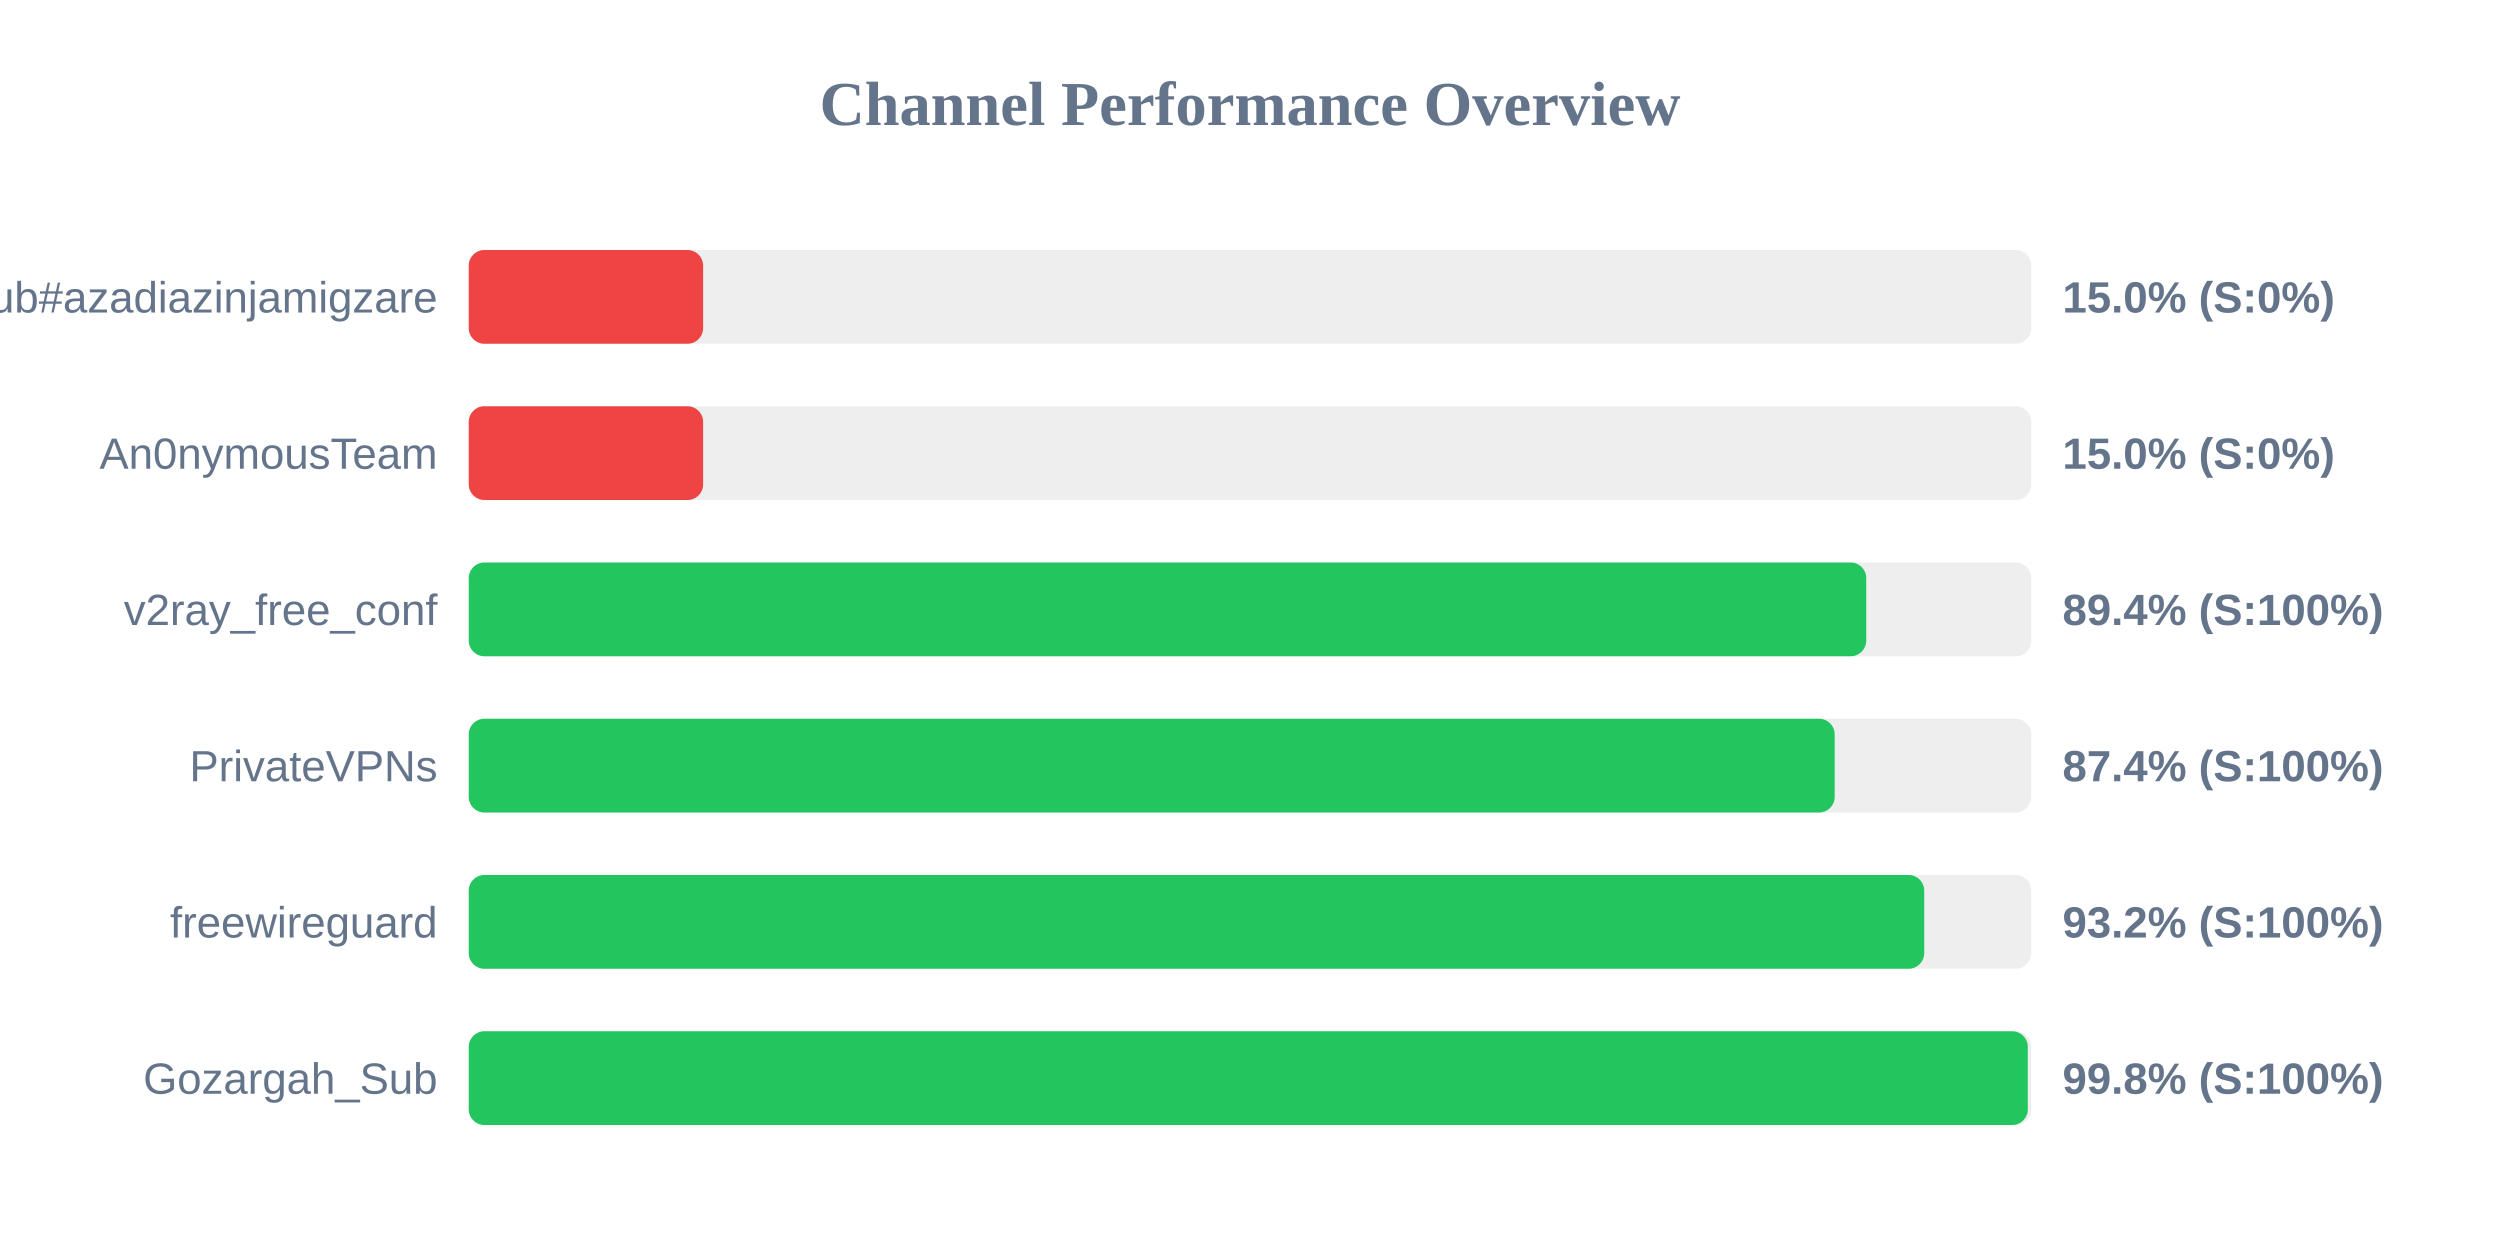
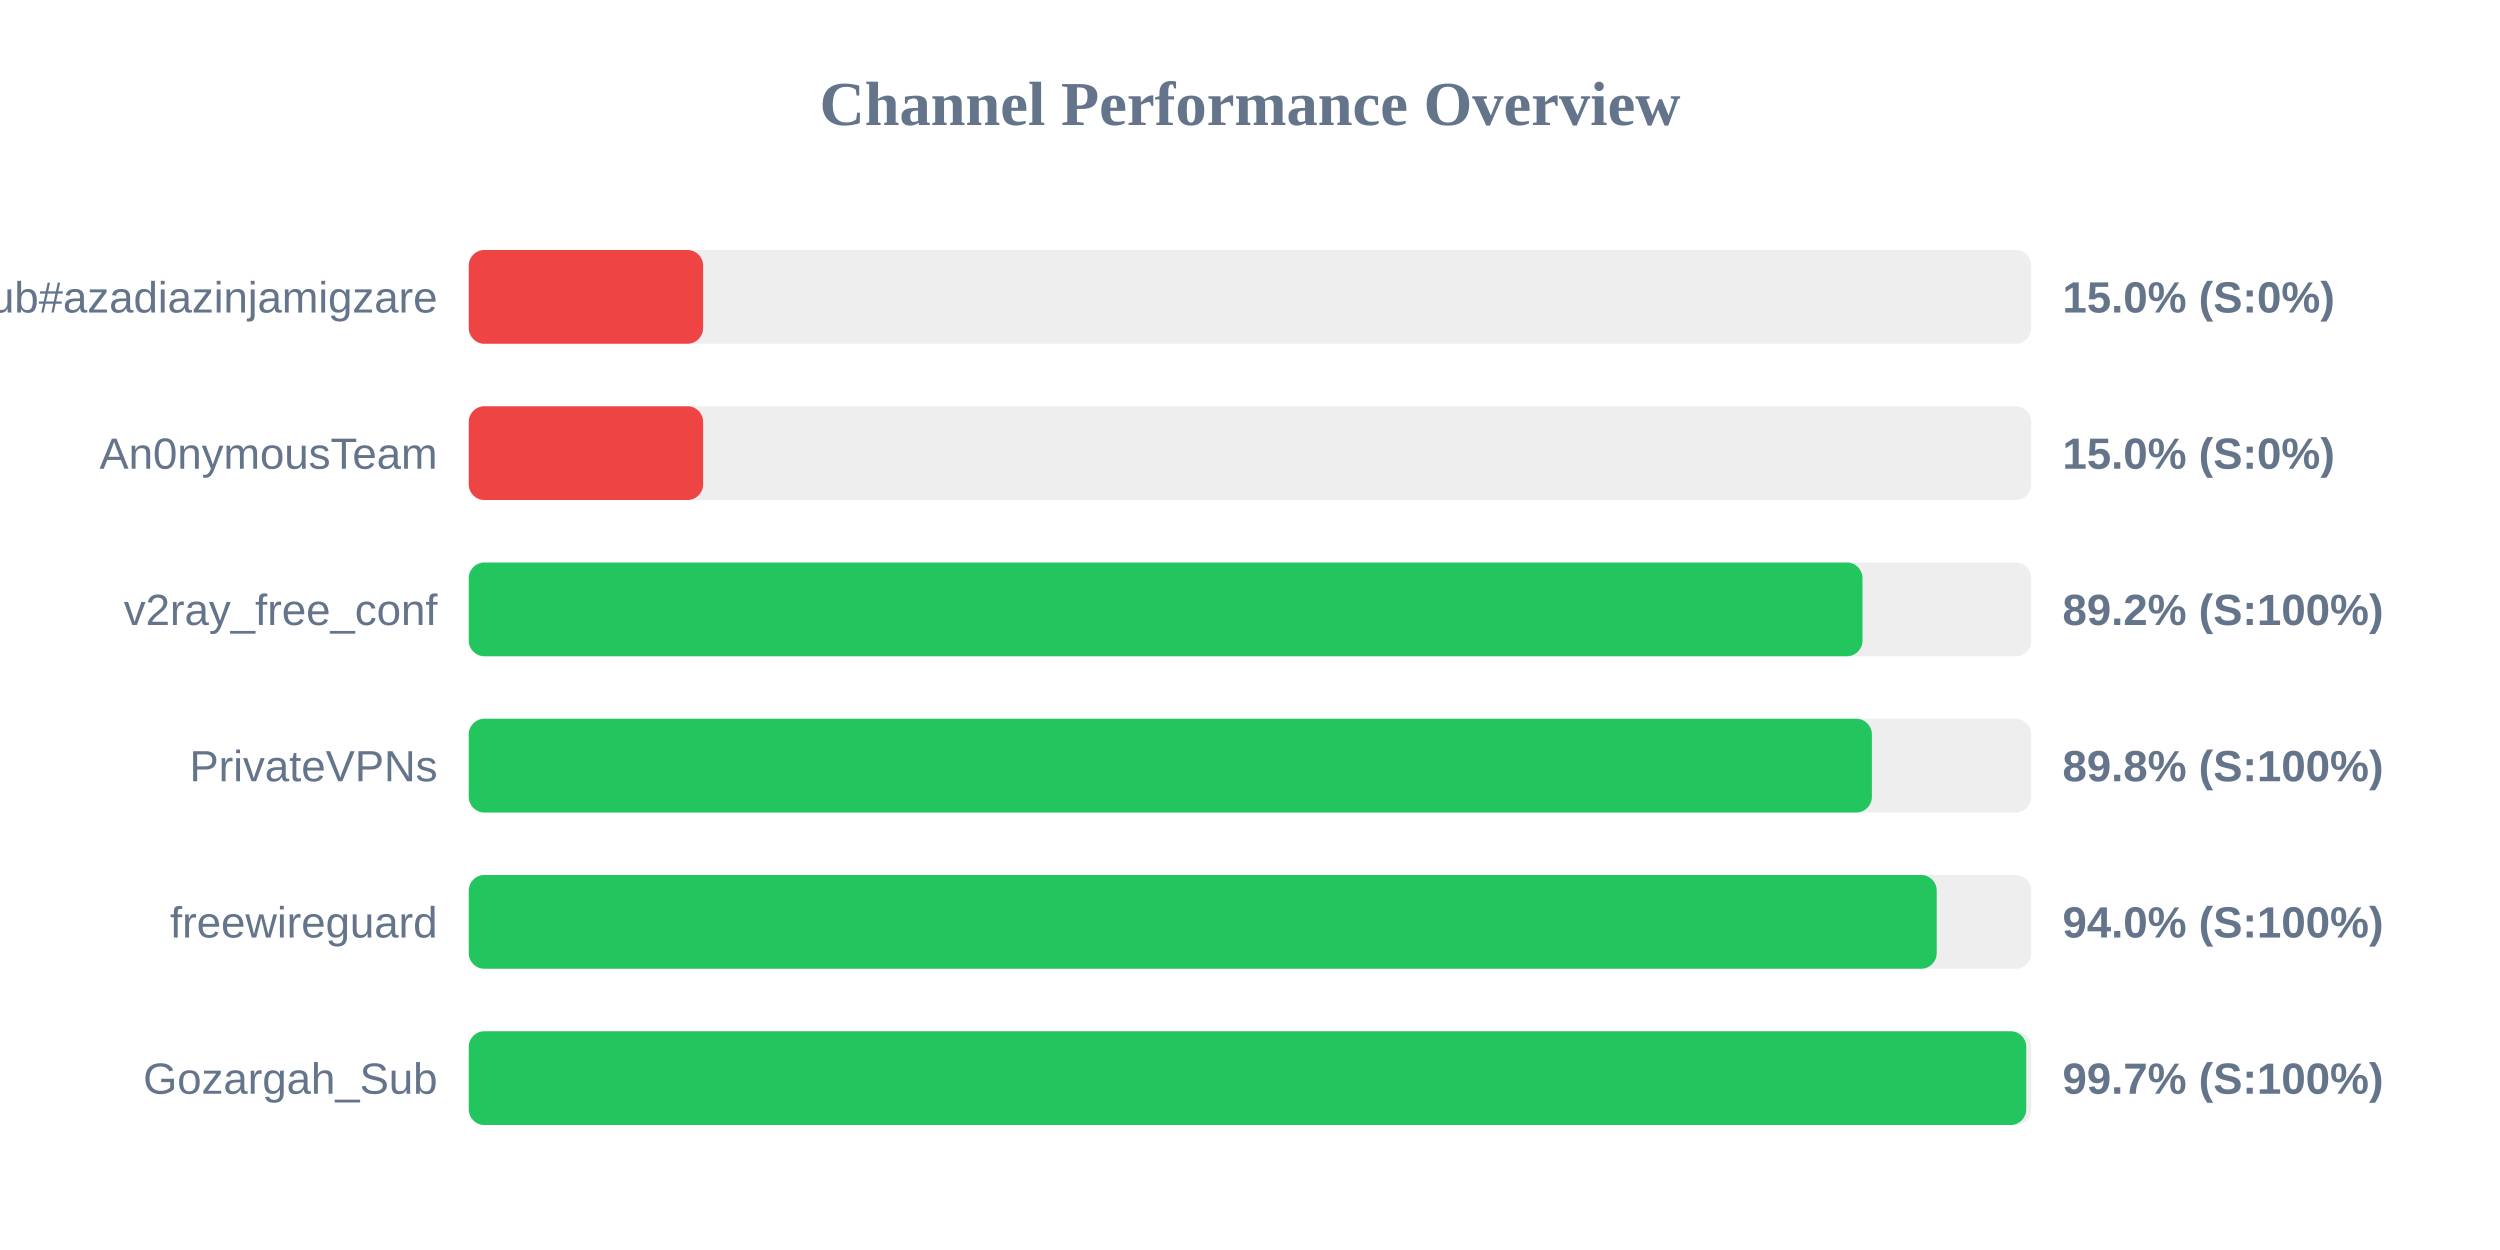
<svg xmlns="http://www.w3.org/2000/svg" width="800" height="400" version="1.1">
  <style>
        .row { font: 14px Arial; fill: #64748b; }
        .score { font: bold 14px Arial; fill: #64748b; }
    </style>
  <text x="400" y="40" text-anchor="middle" font-size="20px" font-weight="bold" fill="#64748b">Channel Performance Overview</text>
  <rect x="150" y="80" width="500" height="30" fill="#eee" rx="5" />
  <rect x="150" y="80" width="75.0" height="30" fill="#ef4444" rx="5" />
  <text x="140" y="100" text-anchor="end" class="row">Sub#azadiazinjamigzare</text>
  <text x="660" y="100" text-anchor="start" class="score">15.0% (S:0%)</text>
  <rect x="150" y="130" width="500" height="30" fill="#eee" rx="5" />
  <rect x="150" y="130" width="75.0" height="30" fill="#ef4444" rx="5" />
  <text x="140" y="150" text-anchor="end" class="row">An0nymousTeam</text>
  <text x="660" y="150" text-anchor="start" class="score">15.0% (S:0%)</text>
  <rect x="150" y="180" width="500" height="30" fill="#eee" rx="5" />
-   <rect x="150" y="180" width="447.2" height="30" fill="#22c55e" rx="5" />
+   <rect x="150" y="180" width="446.0" height="30" fill="#22c55e" rx="5" />
  <text x="140" y="200" text-anchor="end" class="row">v2ray_free_conf</text>
-   <text x="660" y="200" text-anchor="start" class="score">89.4% (S:100%)</text>
+   <text x="660" y="200" text-anchor="start" class="score">89.2% (S:100%)</text>
  <rect x="150" y="230" width="500" height="30" fill="#eee" rx="5" />
-   <rect x="150" y="230" width="437.1" height="30" fill="#22c55e" rx="5" />
+   <rect x="150" y="230" width="449.0" height="30" fill="#22c55e" rx="5" />
  <text x="140" y="250" text-anchor="end" class="row">PrivateVPNs</text>
-   <text x="660" y="250" text-anchor="start" class="score">87.4% (S:100%)</text>
+   <text x="660" y="250" text-anchor="start" class="score">89.8% (S:100%)</text>
  <rect x="150" y="280" width="500" height="30" fill="#eee" rx="5" />
-   <rect x="150" y="280" width="465.75" height="30" fill="#22c55e" rx="5" />
+   <rect x="150" y="280" width="469.75" height="30" fill="#22c55e" rx="5" />
  <text x="140" y="300" text-anchor="end" class="row">freewireguard</text>
-   <text x="660" y="300" text-anchor="start" class="score">93.2% (S:100%)</text>
+   <text x="660" y="300" text-anchor="start" class="score">94.0% (S:100%)</text>
  <rect x="150" y="330" width="500" height="30" fill="#eee" rx="5" />
-   <rect x="150" y="330" width="498.9" height="30" fill="#22c55e" rx="5" />
+   <rect x="150" y="330" width="498.4" height="30" fill="#22c55e" rx="5" />
  <text x="140" y="350" text-anchor="end" class="row">Gozargah_Sub</text>
-   <text x="660" y="350" text-anchor="start" class="score">99.8% (S:100%)</text>
+   <text x="660" y="350" text-anchor="start" class="score">99.7% (S:100%)</text>
</svg>
